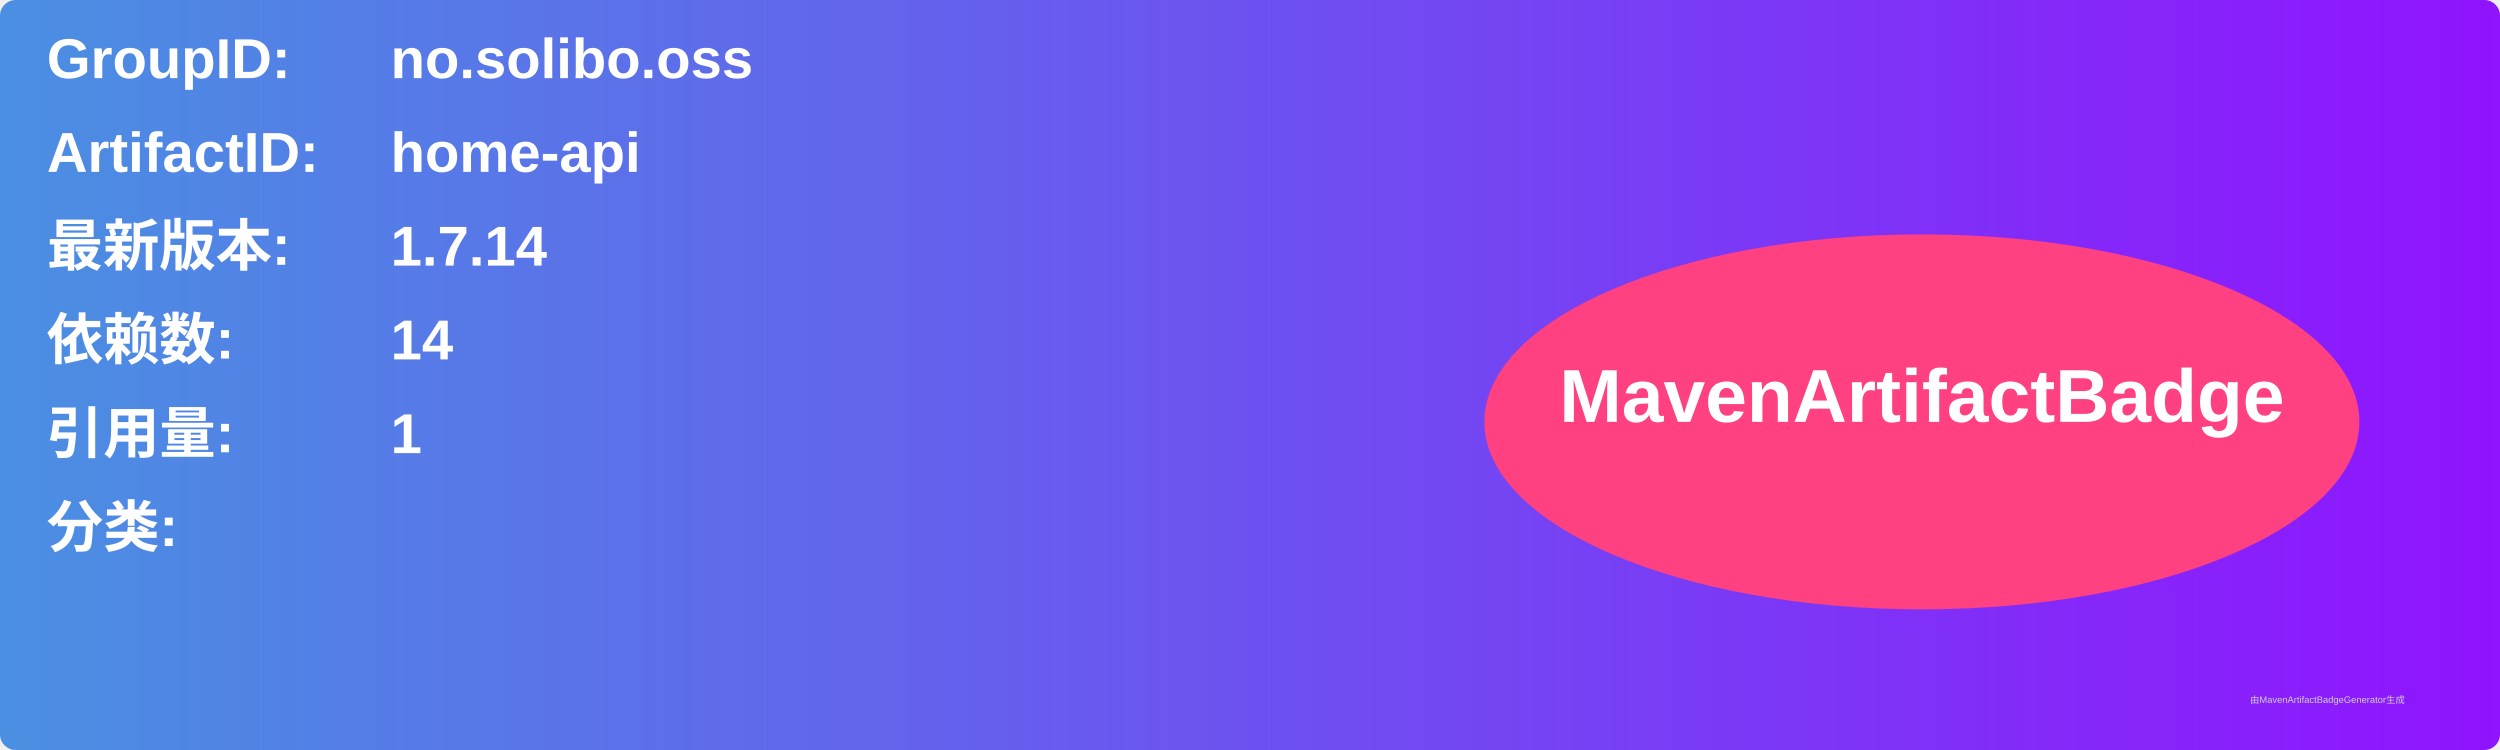
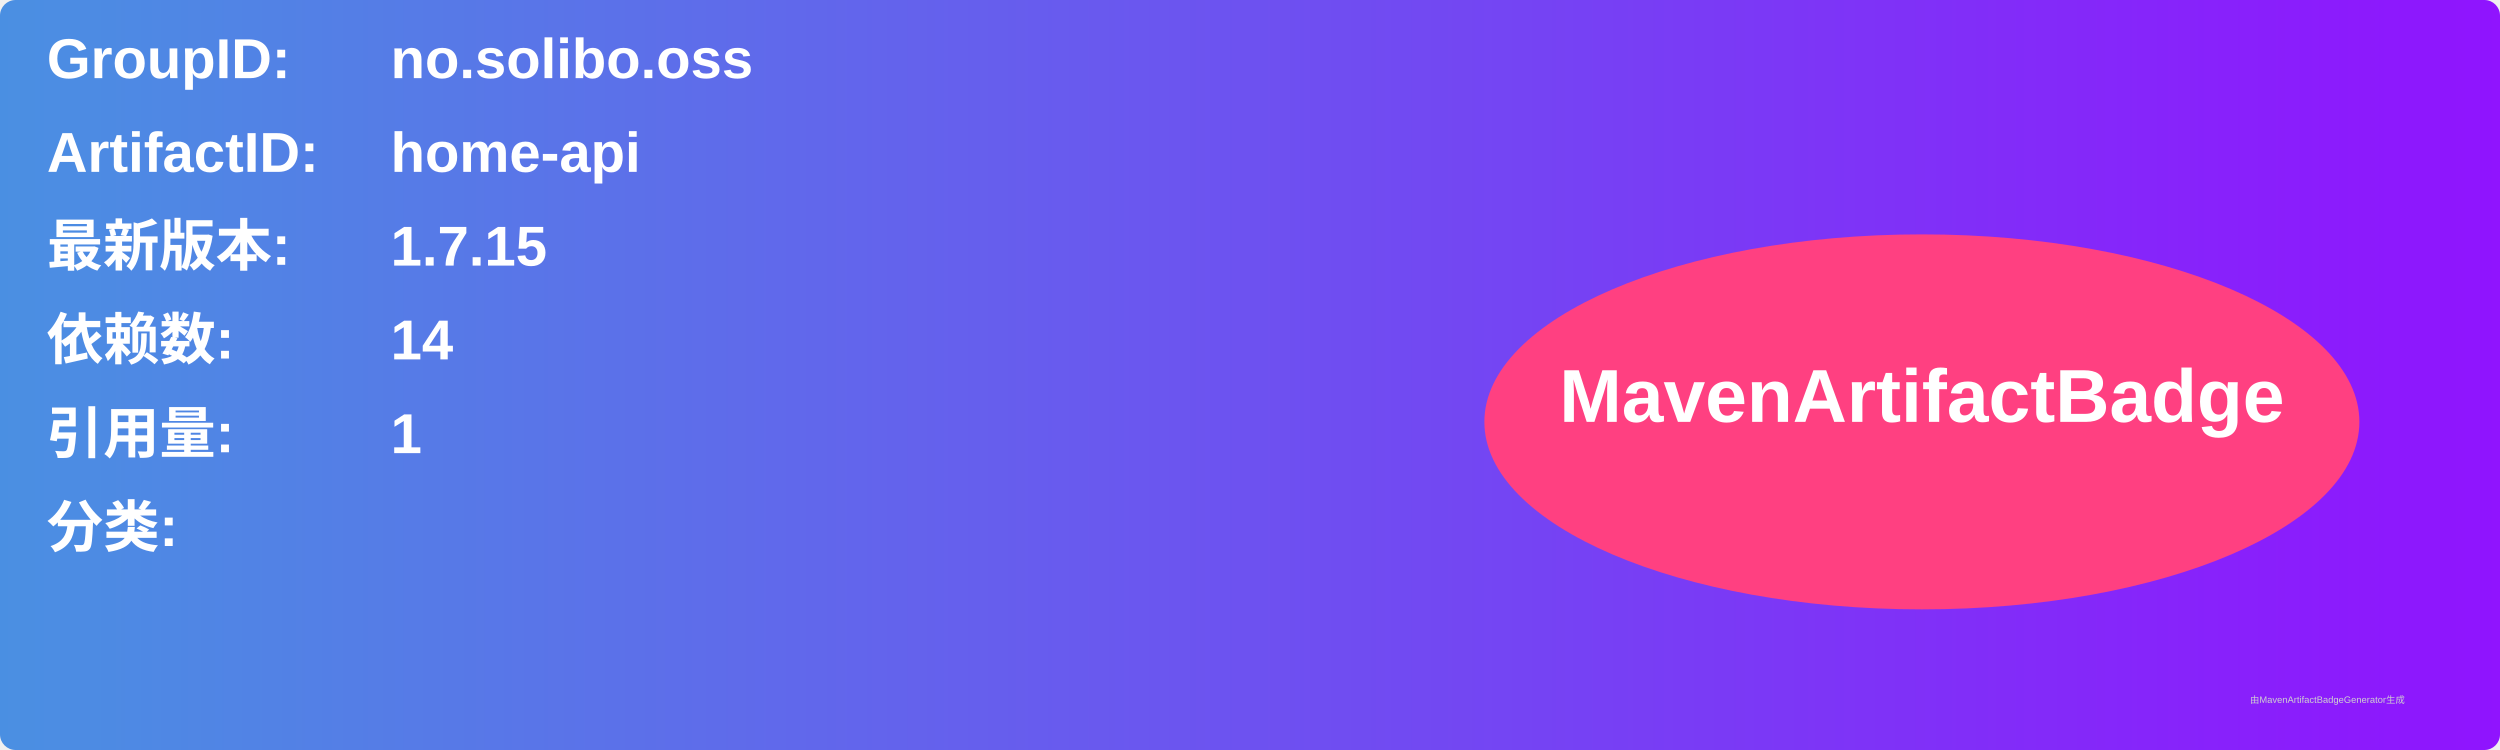
<svg xmlns="http://www.w3.org/2000/svg" width="800" height="240" viewBox="0 0 800 240">
  <linearGradient id="grad" x1="0%" y1="0%" x2="100%" y2="0%">
    <stop offset="0%" stop-color="#4a90e2" />
    <stop offset="100%" stop-color="#9013fe" />
  </linearGradient>
  <rect width="100%" height="100%" rx="5" ry="5" fill="url(#grad)" />
  <g transform="translate(15, 15)">
    <text x="0" y="10" font-family="Arial" font-size="18" fill="white" font-weight="bold" width="260">GroupID:</text>
    <text x="110" y="10" font-family="Arial" font-size="18" fill="white" font-weight="bold" width="460">no.solibo.oss</text>
    <text x="0" y="40" font-family="Arial" font-size="18" fill="white" font-weight="bold" width="260">ArtifactID:</text>
    <text x="110" y="40" font-family="Arial" font-size="18" fill="white" font-weight="bold" width="460">home-api</text>
    <text x="0" y="70" font-family="Arial" font-size="18" fill="white" font-weight="bold">最新版本:</text>
    <text x="110" y="70" font-family="Arial" font-size="18" fill="white" font-weight="bold">
-       <tspan font-weight="bold">1.7.14</tspan>
+       <tspan font-weight="bold">1.7.15</tspan>
    </text>
    <text x="0" y="100" font-family="Arial" font-size="18" fill="white" font-weight="bold">依赖数: </text>
    <text x="110" y="100" font-family="Arial" font-size="18" fill="white">
      <tspan font-weight="bold">14</tspan>
    </text>
    <text x="0" y="130" font-family="Arial" font-size="18" fill="white" font-weight="bold">引用量: </text>
    <text x="110" y="130" font-family="Arial" font-size="18" fill="white">
      <tspan font-weight="bold">1</tspan>
    </text>
    <text x="0" y="160" font-family="Arial" font-size="18" fill="white" font-weight="bold">分类:</text>
    <text x="10" y="190" font-family="Arial" font-size="10" fill="white">
      <tspan font-weight="bold" />
    </text>
    <ellipse cx="600" cy="120" rx="140" ry="60" fill="#ff4081" />
    <text x="600" y="120" text-anchor="middle" font-family="Arial" font-size="24" fill="white" font-weight="bold">MavenArtifactBadge</text>
  </g>
  <text x="720" y="225" font-family="Arial" font-size="3" fill="#d0d0d0">由MavenArtifactBadgeGenerator生成</text>
</svg>
